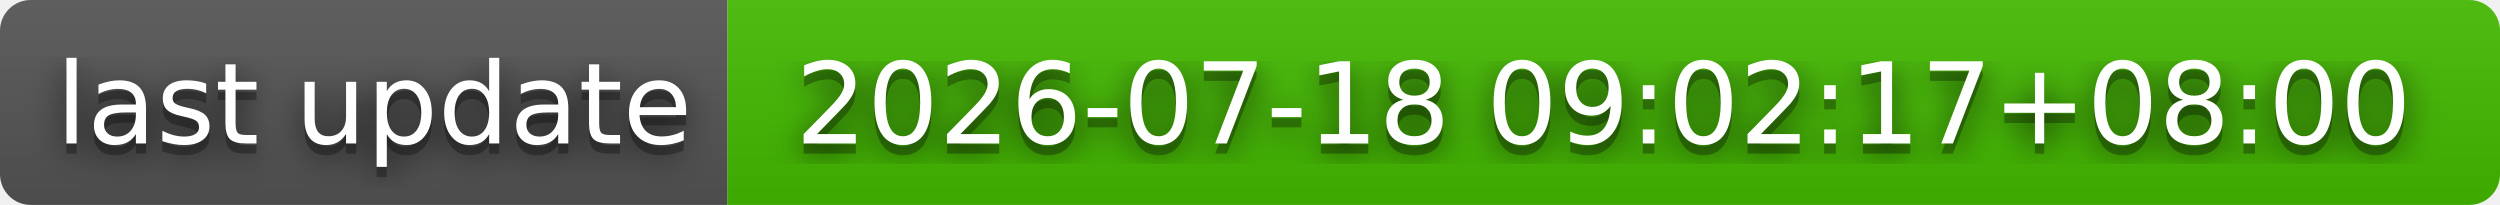
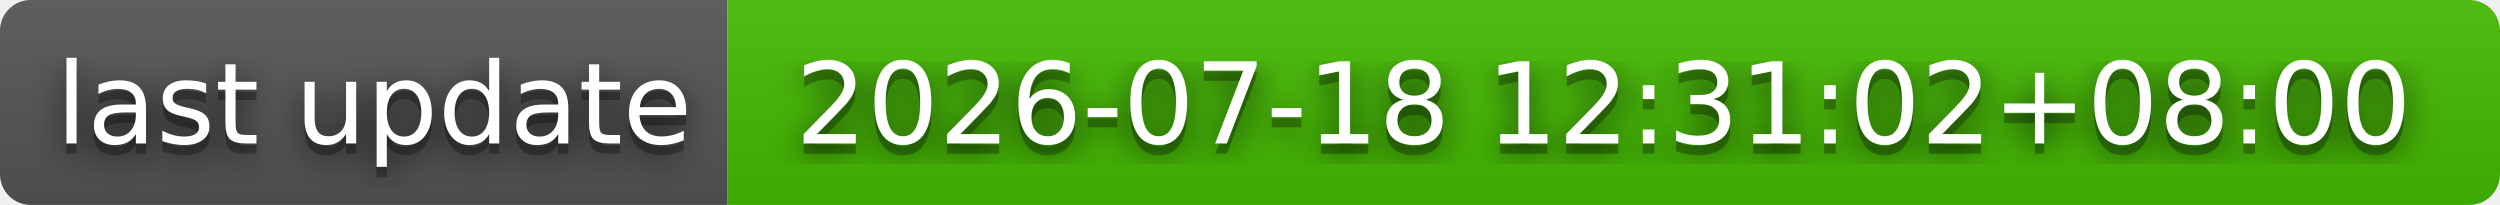
- <svg xmlns="http://www.w3.org/2000/svg" width="244" height="20" role="img" aria-label="last update: 2026-07-18 09:02:17+08:00">
+ <svg xmlns="http://www.w3.org/2000/svg" width="244" height="20" role="img" aria-label="last update: 2026-07-18 12:31:02+08:00">
  <filter id="blur">
    <feGaussianBlur stdDeviation="16" />
  </filter>
  <linearGradient id="s" x2="0" y2="100%">
    <stop offset="0" stop-color="#bbb" stop-opacity=".1" />
    <stop offset="1" stop-opacity=".1" />
  </linearGradient>
  <clipPath id="r">
    <rect width="244" height="20" rx="3" />
  </clipPath>
  <g clip-path="url(#r)">
    <rect width="71" height="20" fill="#555" />
    <rect x="71" width="173" height="20" fill="#4b0" />
    <rect width="244" height="20" fill="url(#s)" />
  </g>
  <g fill="#fff" text-anchor="middle" font-family="Verdana,Geneva,DejaVu Sans,sans-serif" text-rendering="geometricPrecision" font-size="110">
    <g transform="scale(.1)">
      <g aria-hidden="true" fill="#010101">
        <text x="365" y="150" fill-opacity=".8" filter="url(#blur)" textLength="610">last update</text>
        <text x="365" y="150" fill-opacity=".3" textLength="610">last update</text>
      </g>
      <text x="365" y="140" textLength="610">last update</text>
    </g>
    <g transform="scale(.1)">
      <g aria-hidden="true" fill="#010101">
-         <text x="1565" y="150" fill-opacity=".8" filter="url(#blur)" textLength="1630">2026-07-18 09:02:17+08:00</text>
-         <text x="1565" y="150" fill-opacity=".3" textLength="1630">2026-07-18 09:02:17+08:00</text>
+         <text x="1565" y="150" fill-opacity=".8" filter="url(#blur)" textLength="1630">2026-07-18 12:31:02+08:00</text>
+         <text x="1565" y="150" fill-opacity=".3" textLength="1630">2026-07-18 12:31:02+08:00</text>
      </g>
-       <text x="1565" y="140" textLength="1630">2026-07-18 09:02:17+08:00</text>
+       <text x="1565" y="140" textLength="1630">2026-07-18 12:31:02+08:00</text>
    </g>
  </g>
</svg>
